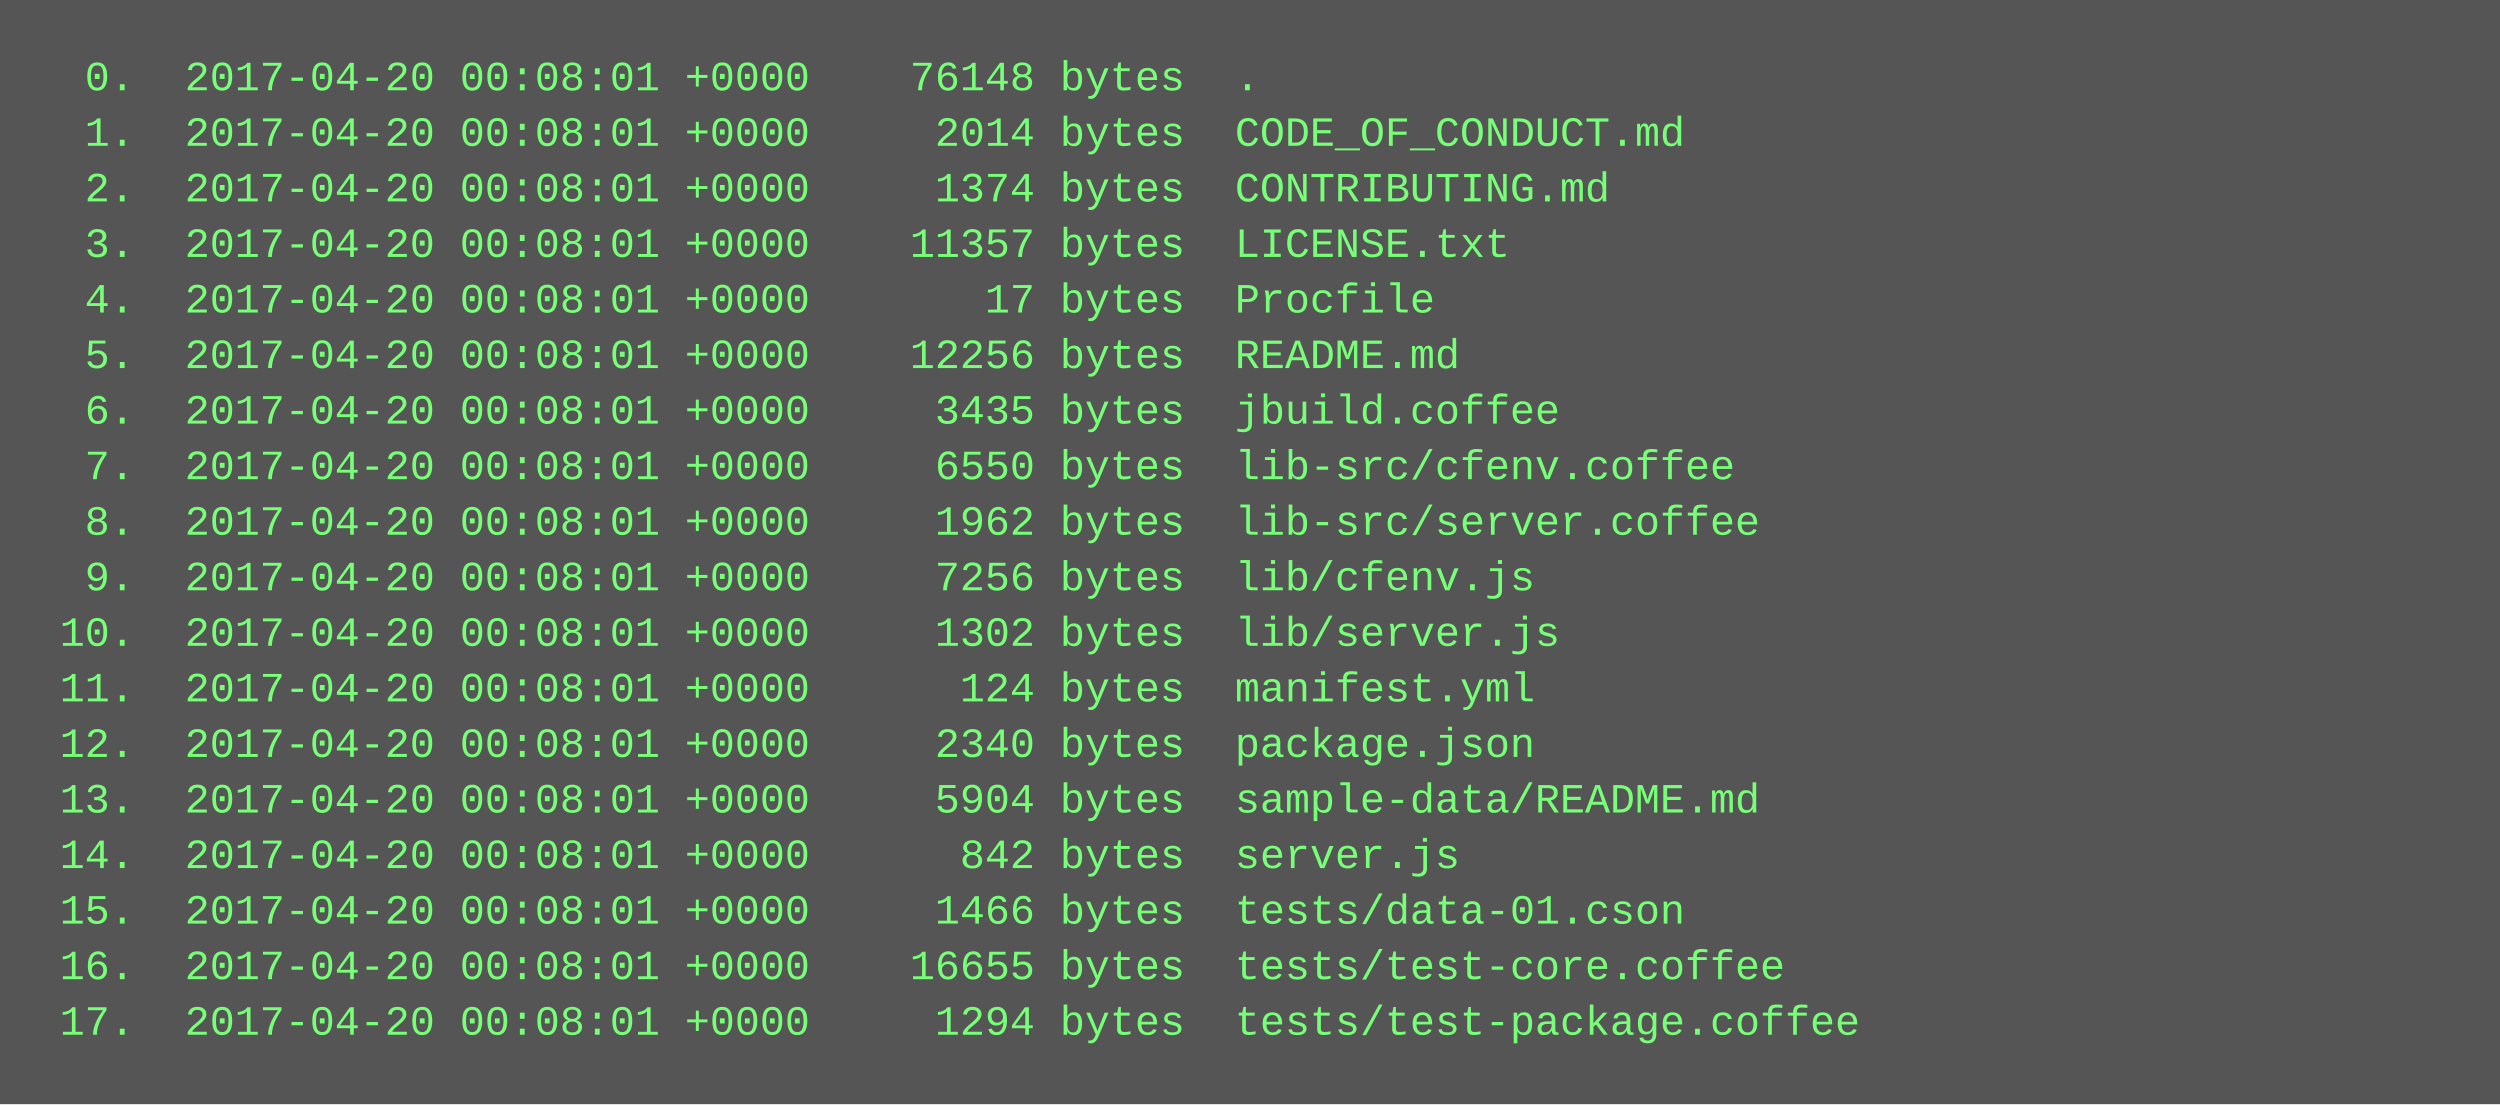
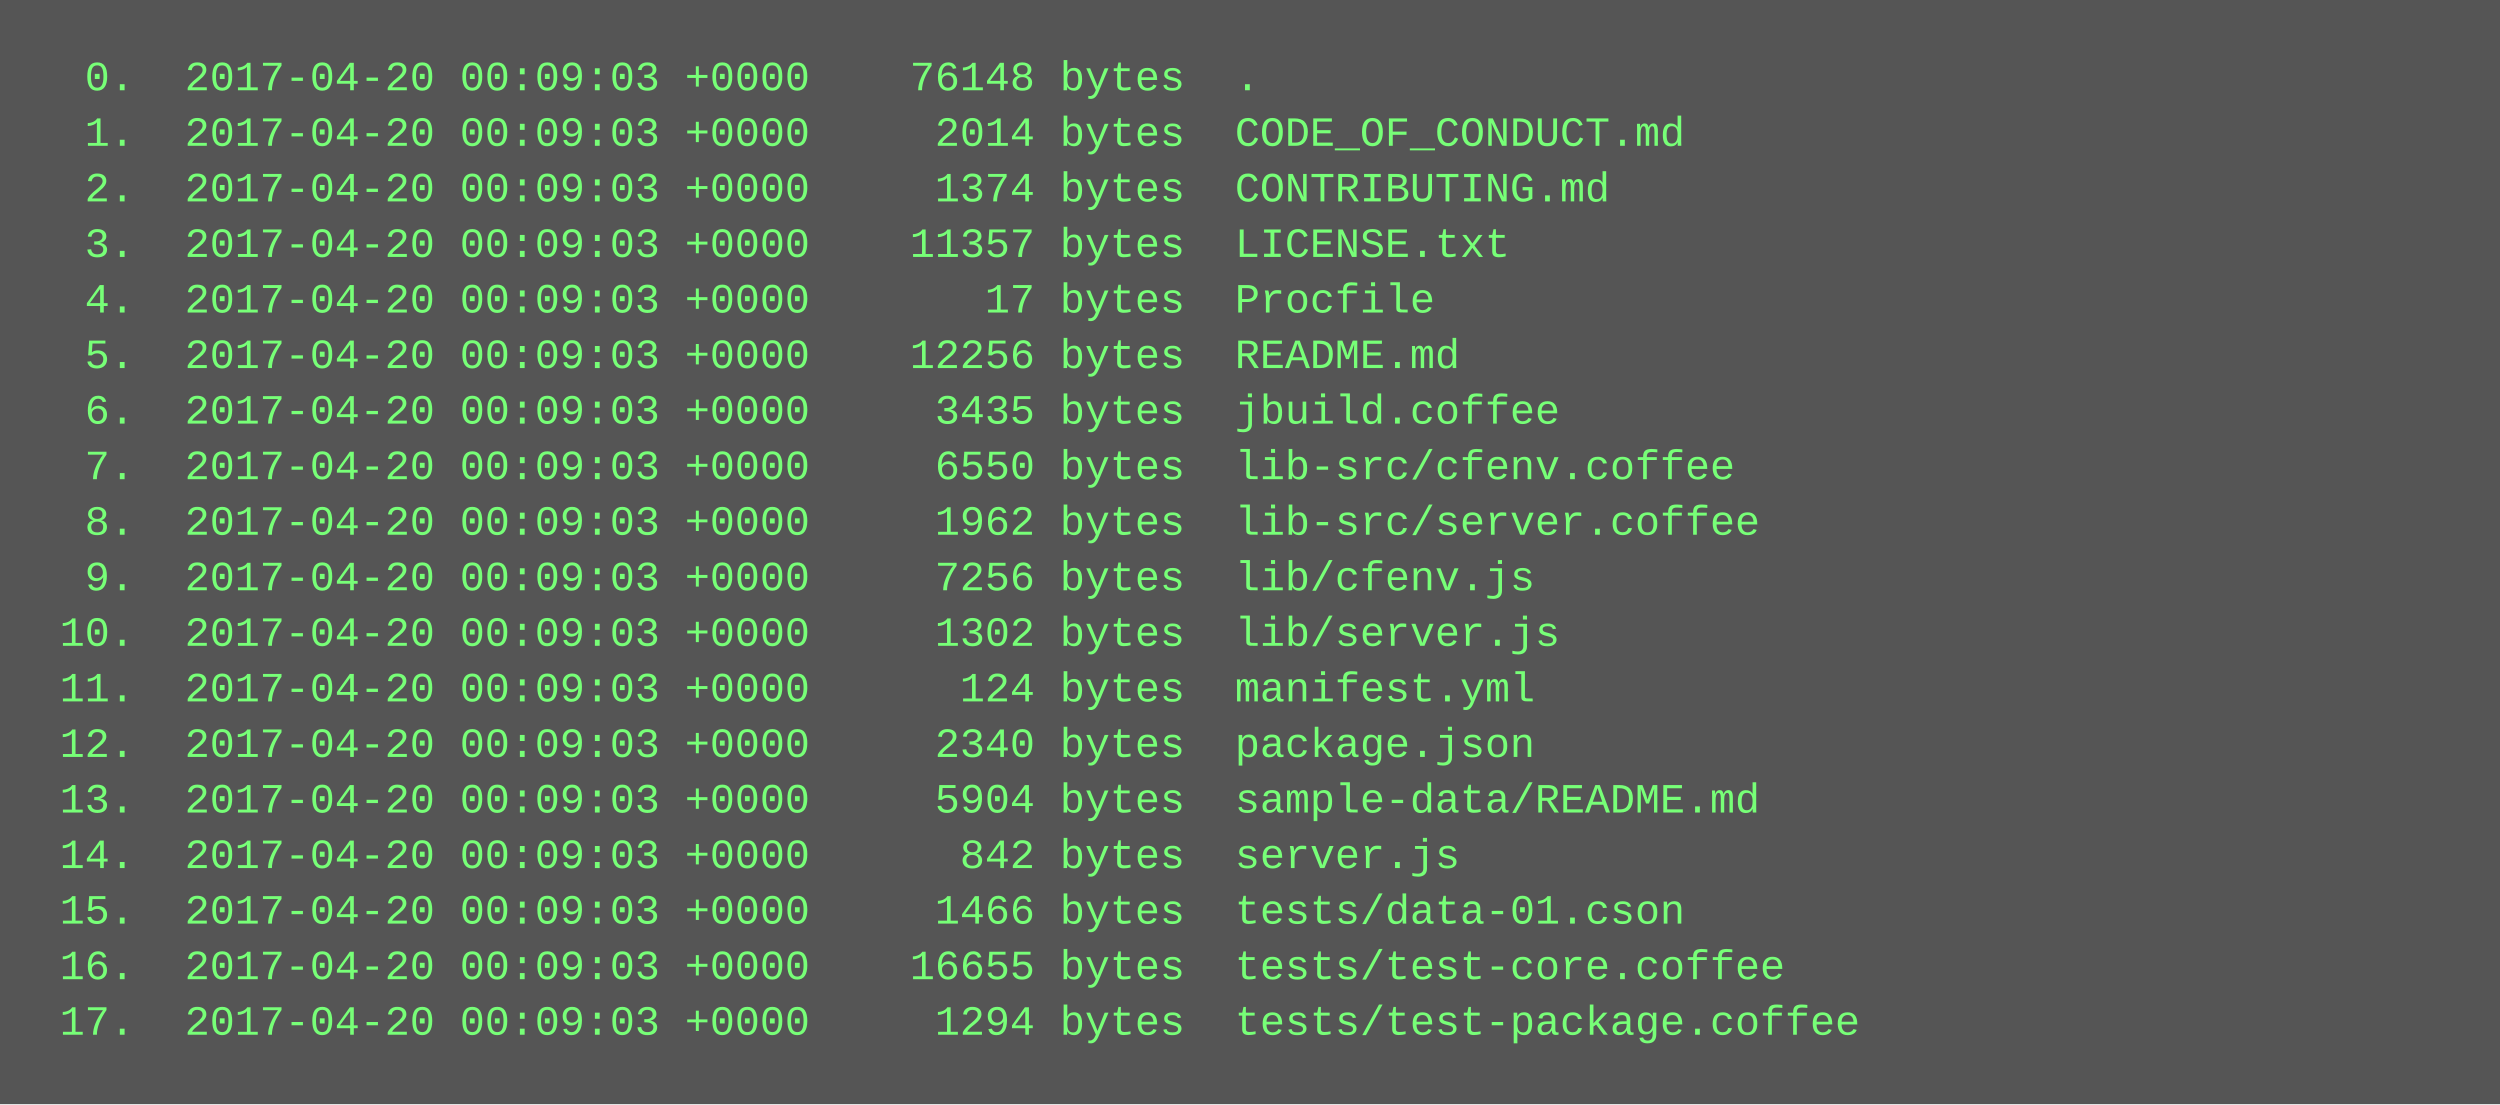
<svg xmlns="http://www.w3.org/2000/svg" height="318" width="720">
  <rect height="318" fill="#555" width="720" />
  <text fill="#7f7" font-family="Courier New" font-size="12" xml:space="preserve">
-     <tspan x="10" y="26">  0.  2017-04-20 00:08:01 +0000    76148 bytes  .</tspan>
-     <tspan x="10" y="42">  1.  2017-04-20 00:08:01 +0000     2014 bytes  CODE_OF_CONDUCT.md</tspan>
-     <tspan x="10" y="58">  2.  2017-04-20 00:08:01 +0000     1374 bytes  CONTRIBUTING.md</tspan>
-     <tspan x="10" y="74">  3.  2017-04-20 00:08:01 +0000    11357 bytes  LICENSE.txt</tspan>
-     <tspan x="10" y="90">  4.  2017-04-20 00:08:01 +0000       17 bytes  Procfile</tspan>
-     <tspan x="10" y="106">  5.  2017-04-20 00:08:01 +0000    12256 bytes  README.md</tspan>
-     <tspan x="10" y="122">  6.  2017-04-20 00:08:01 +0000     3435 bytes  jbuild.coffee</tspan>
-     <tspan x="10" y="138">  7.  2017-04-20 00:08:01 +0000     6550 bytes  lib-src/cfenv.coffee</tspan>
-     <tspan x="10" y="154">  8.  2017-04-20 00:08:01 +0000     1962 bytes  lib-src/server.coffee</tspan>
-     <tspan x="10" y="170">  9.  2017-04-20 00:08:01 +0000     7256 bytes  lib/cfenv.js</tspan>
-     <tspan x="10" y="186"> 10.  2017-04-20 00:08:01 +0000     1302 bytes  lib/server.js</tspan>
-     <tspan x="10" y="202"> 11.  2017-04-20 00:08:01 +0000      124 bytes  manifest.yml</tspan>
-     <tspan x="10" y="218"> 12.  2017-04-20 00:08:01 +0000     2340 bytes  package.json</tspan>
-     <tspan x="10" y="234"> 13.  2017-04-20 00:08:01 +0000     5904 bytes  sample-data/README.md</tspan>
-     <tspan x="10" y="250"> 14.  2017-04-20 00:08:01 +0000      842 bytes  server.js</tspan>
-     <tspan x="10" y="266"> 15.  2017-04-20 00:08:01 +0000     1466 bytes  tests/data-01.cson</tspan>
-     <tspan x="10" y="282"> 16.  2017-04-20 00:08:01 +0000    16655 bytes  tests/test-core.coffee</tspan>
-     <tspan x="10" y="298"> 17.  2017-04-20 00:08:01 +0000     1294 bytes  tests/test-package.coffee</tspan>
+     <tspan x="10" y="26">  0.  2017-04-20 00:09:03 +0000    76148 bytes  .</tspan>
+     <tspan x="10" y="42">  1.  2017-04-20 00:09:03 +0000     2014 bytes  CODE_OF_CONDUCT.md</tspan>
+     <tspan x="10" y="58">  2.  2017-04-20 00:09:03 +0000     1374 bytes  CONTRIBUTING.md</tspan>
+     <tspan x="10" y="74">  3.  2017-04-20 00:09:03 +0000    11357 bytes  LICENSE.txt</tspan>
+     <tspan x="10" y="90">  4.  2017-04-20 00:09:03 +0000       17 bytes  Procfile</tspan>
+     <tspan x="10" y="106">  5.  2017-04-20 00:09:03 +0000    12256 bytes  README.md</tspan>
+     <tspan x="10" y="122">  6.  2017-04-20 00:09:03 +0000     3435 bytes  jbuild.coffee</tspan>
+     <tspan x="10" y="138">  7.  2017-04-20 00:09:03 +0000     6550 bytes  lib-src/cfenv.coffee</tspan>
+     <tspan x="10" y="154">  8.  2017-04-20 00:09:03 +0000     1962 bytes  lib-src/server.coffee</tspan>
+     <tspan x="10" y="170">  9.  2017-04-20 00:09:03 +0000     7256 bytes  lib/cfenv.js</tspan>
+     <tspan x="10" y="186"> 10.  2017-04-20 00:09:03 +0000     1302 bytes  lib/server.js</tspan>
+     <tspan x="10" y="202"> 11.  2017-04-20 00:09:03 +0000      124 bytes  manifest.yml</tspan>
+     <tspan x="10" y="218"> 12.  2017-04-20 00:09:03 +0000     2340 bytes  package.json</tspan>
+     <tspan x="10" y="234"> 13.  2017-04-20 00:09:03 +0000     5904 bytes  sample-data/README.md</tspan>
+     <tspan x="10" y="250"> 14.  2017-04-20 00:09:03 +0000      842 bytes  server.js</tspan>
+     <tspan x="10" y="266"> 15.  2017-04-20 00:09:03 +0000     1466 bytes  tests/data-01.cson</tspan>
+     <tspan x="10" y="282"> 16.  2017-04-20 00:09:03 +0000    16655 bytes  tests/test-core.coffee</tspan>
+     <tspan x="10" y="298"> 17.  2017-04-20 00:09:03 +0000     1294 bytes  tests/test-package.coffee</tspan>
  </text>
</svg>
